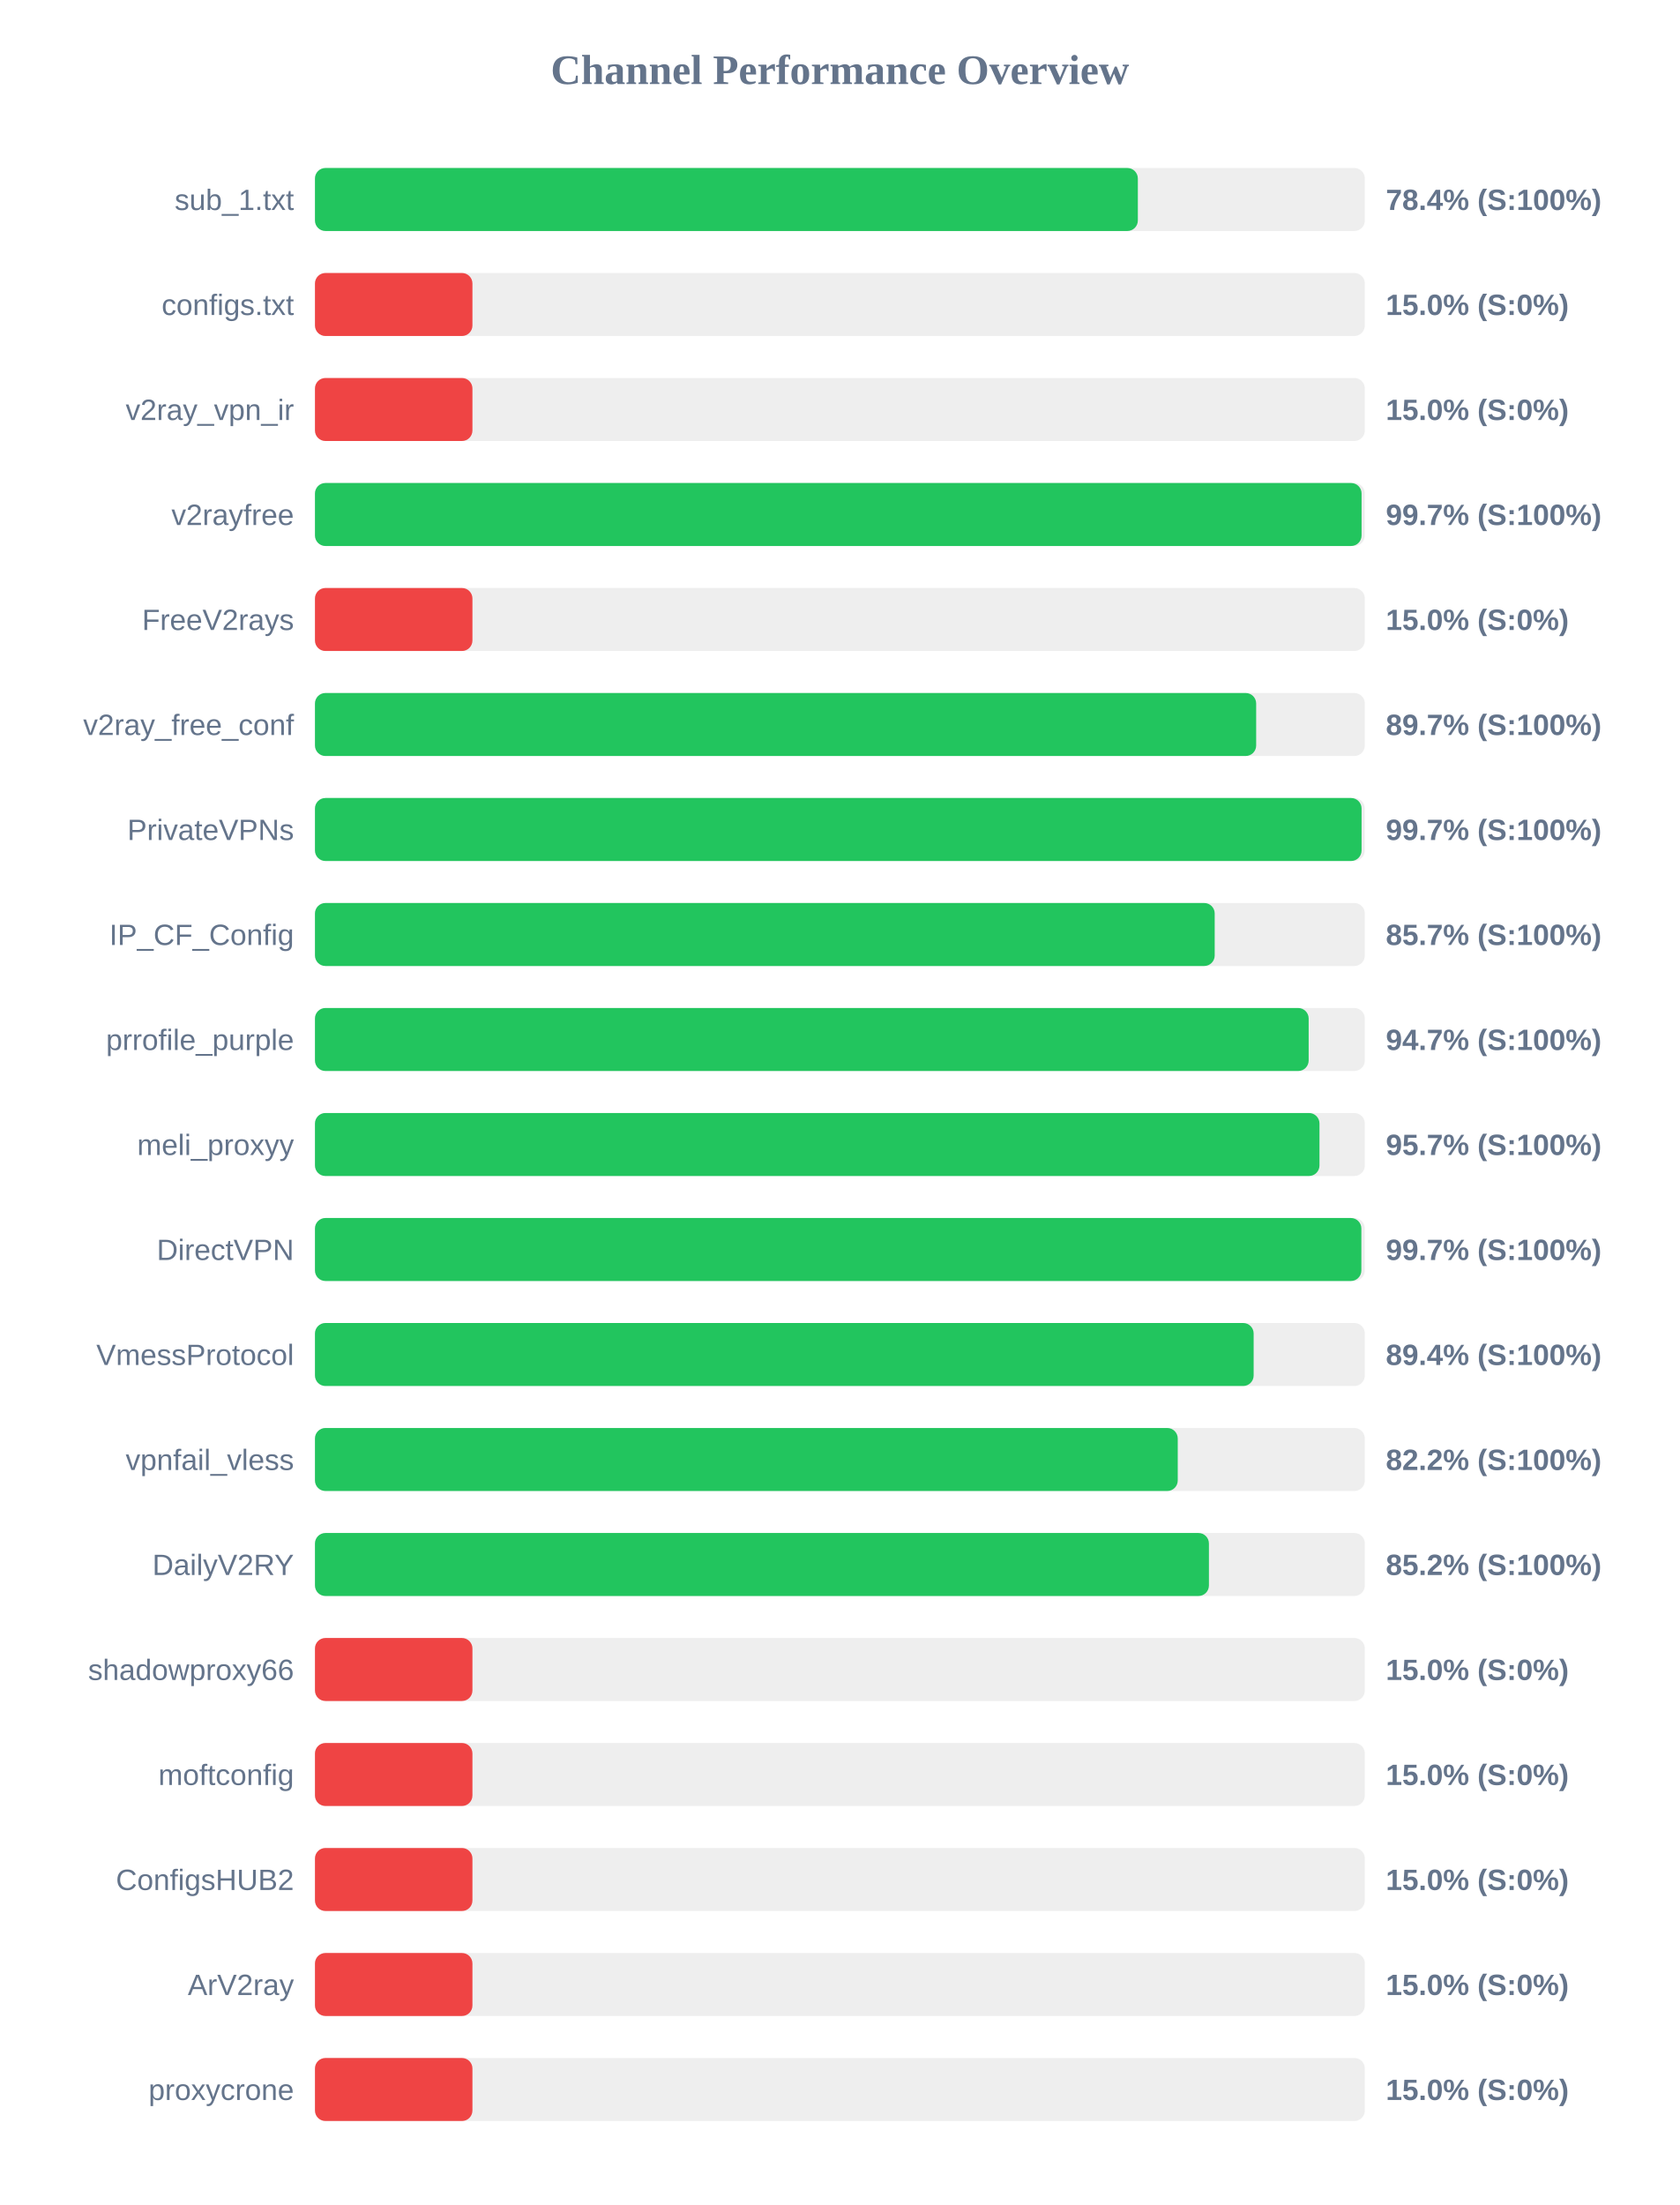
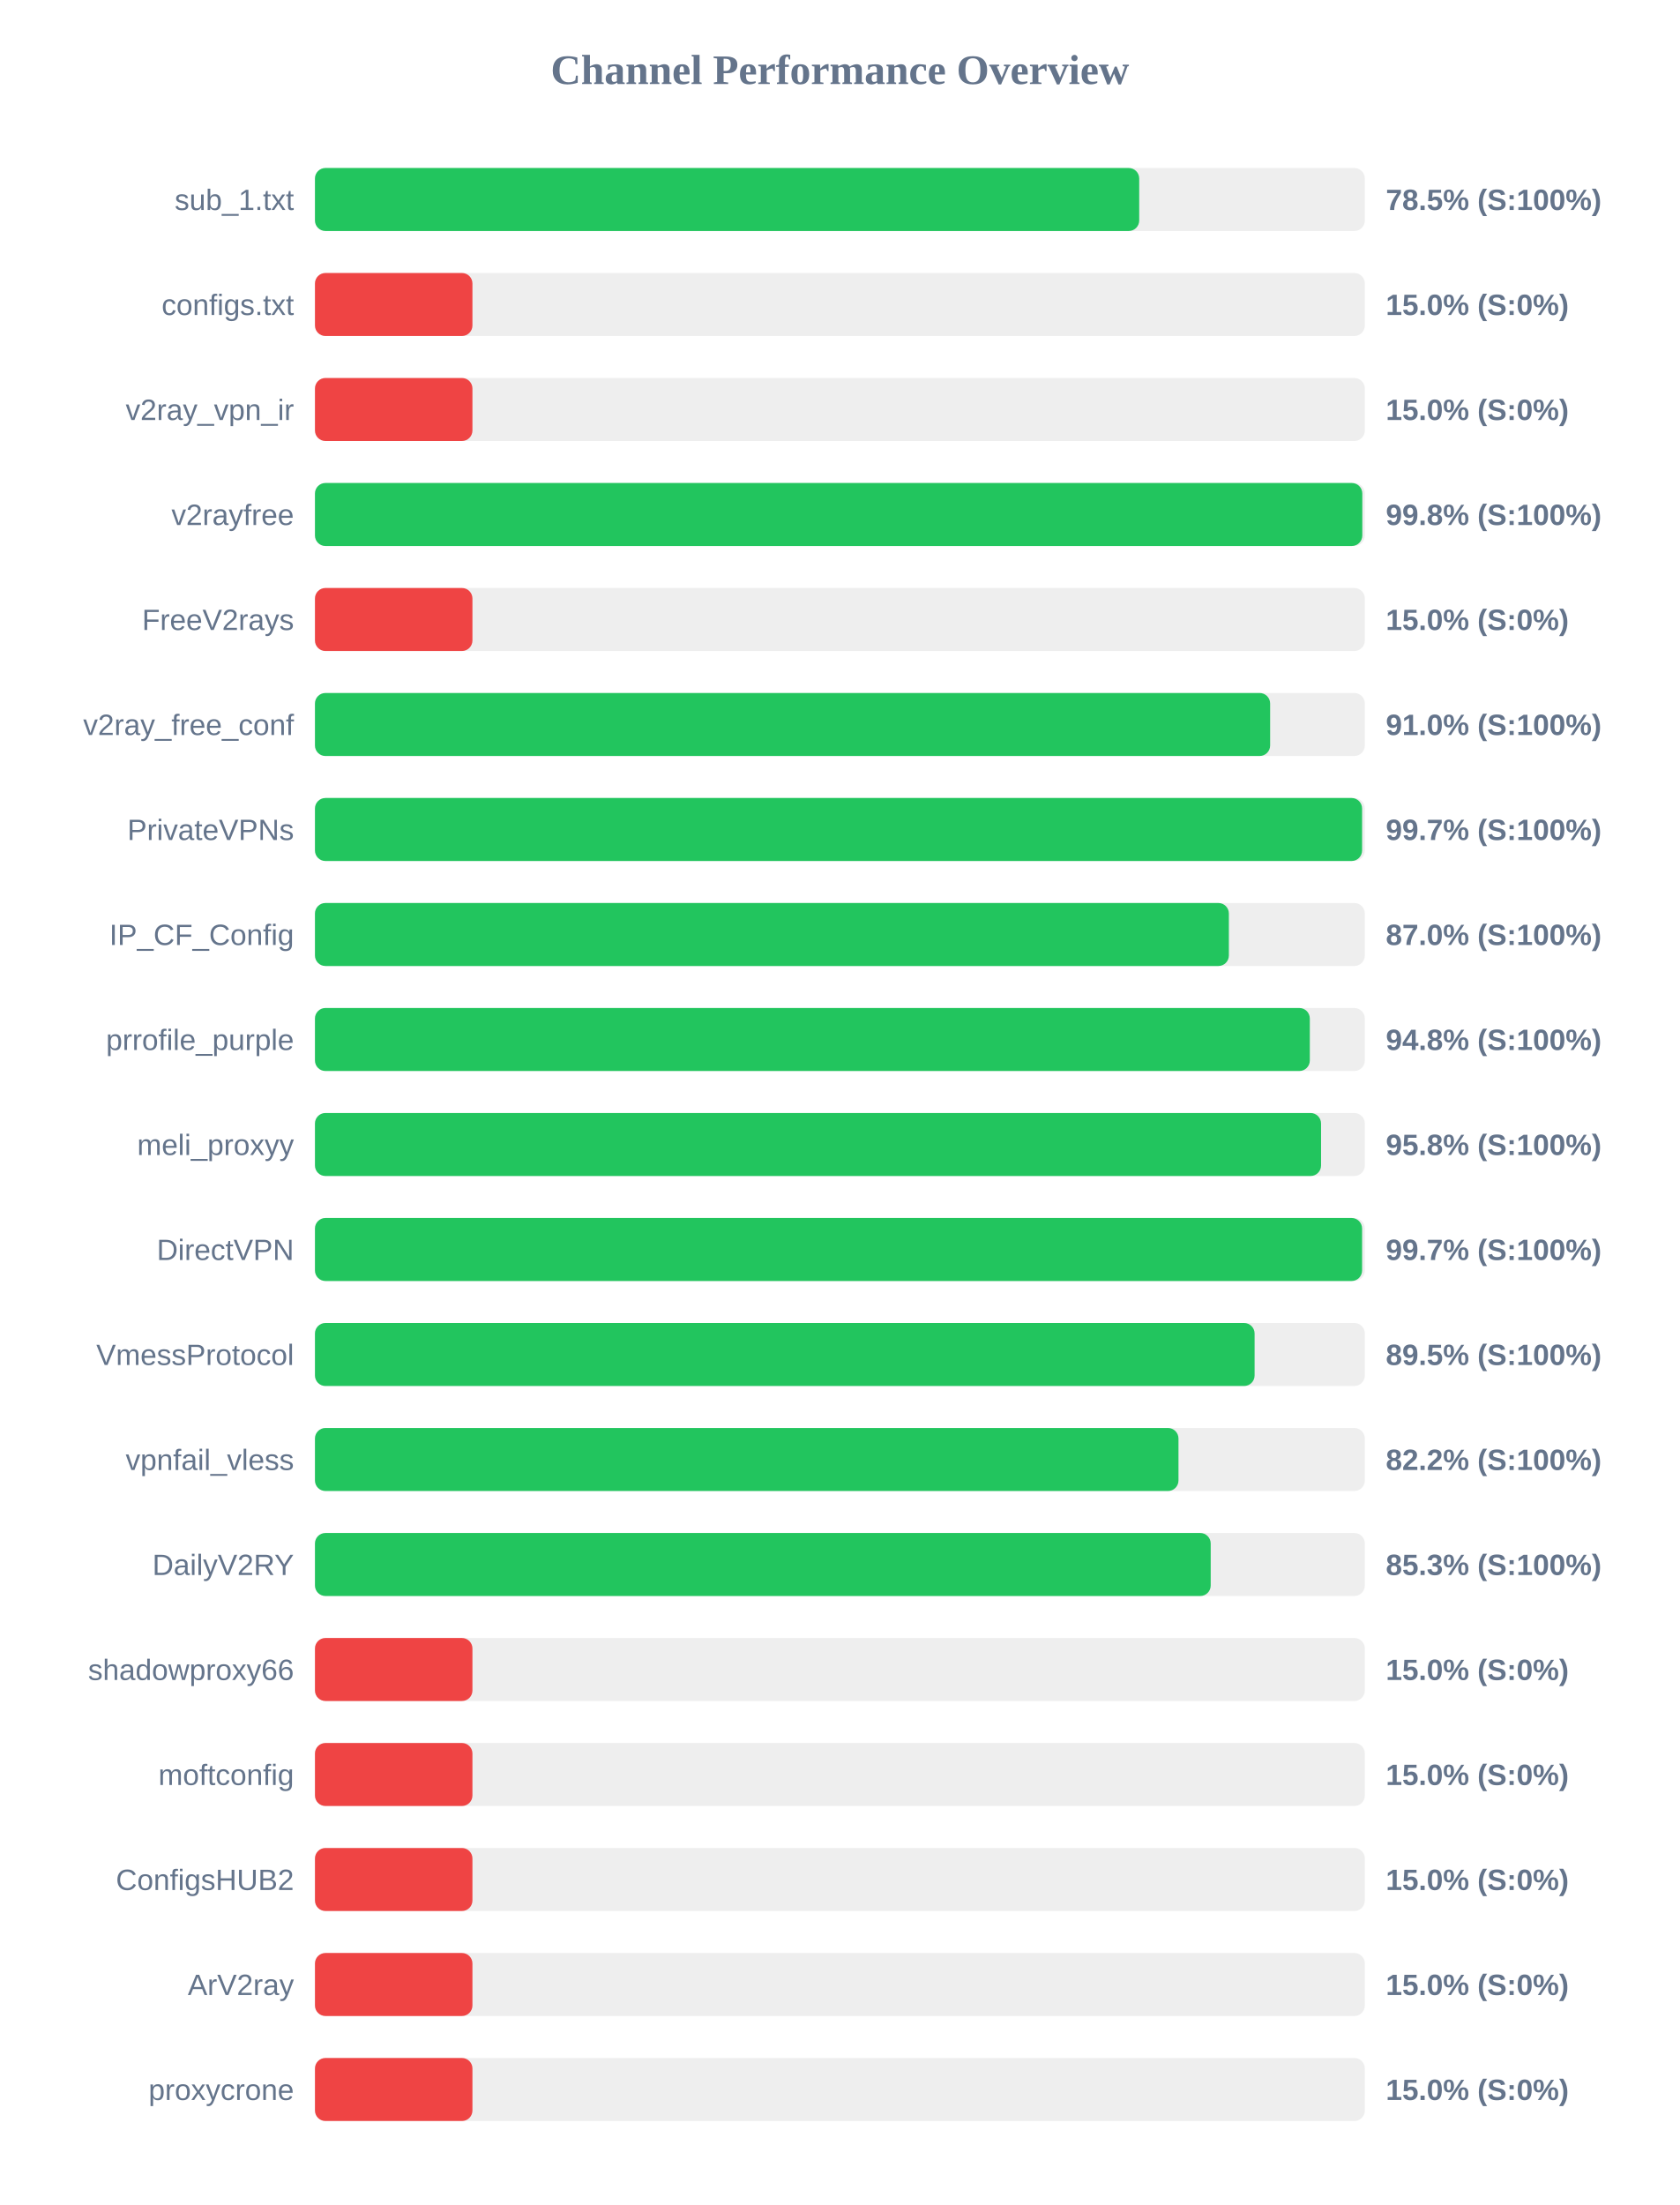
<svg xmlns="http://www.w3.org/2000/svg" width="800" height="1050" version="1.1">
  <style>
        .row { font: 14px Arial; fill: #64748b; }
        .score { font: bold 14px Arial; fill: #64748b; }
    </style>
  <text x="400" y="40" text-anchor="middle" font-size="20px" font-weight="bold" fill="#64748b">Channel Performance Overview</text>
  <rect x="150" y="80" width="500" height="30" fill="#eee" rx="5" />
-   <rect x="150" y="80" width="391.9" height="30" fill="#22c55e" rx="5" />
+   <rect x="150" y="80" width="392.55" height="30" fill="#22c55e" rx="5" />
  <text x="140" y="100" text-anchor="end" class="row">sub_1.txt</text>
-   <text x="660" y="100" text-anchor="start" class="score">78.4% (S:100%)</text>
+   <text x="660" y="100" text-anchor="start" class="score">78.5% (S:100%)</text>
  <rect x="150" y="130" width="500" height="30" fill="#eee" rx="5" />
  <rect x="150" y="130" width="75.0" height="30" fill="#ef4444" rx="5" />
  <text x="140" y="150" text-anchor="end" class="row">configs.txt</text>
  <text x="660" y="150" text-anchor="start" class="score">15.0% (S:0%)</text>
  <rect x="150" y="180" width="500" height="30" fill="#eee" rx="5" />
  <rect x="150" y="180" width="75.0" height="30" fill="#ef4444" rx="5" />
  <text x="140" y="200" text-anchor="end" class="row">v2ray_vpn_ir</text>
  <text x="660" y="200" text-anchor="start" class="score">15.0% (S:0%)</text>
  <rect x="150" y="230" width="500" height="30" fill="#eee" rx="5" />
-   <rect x="150" y="230" width="498.45" height="30" fill="#22c55e" rx="5" />
+   <rect x="150" y="230" width="498.8" height="30" fill="#22c55e" rx="5" />
  <text x="140" y="250" text-anchor="end" class="row">v2rayfree</text>
-   <text x="660" y="250" text-anchor="start" class="score">99.7% (S:100%)</text>
+   <text x="660" y="250" text-anchor="start" class="score">99.8% (S:100%)</text>
  <rect x="150" y="280" width="500" height="30" fill="#eee" rx="5" />
  <rect x="150" y="280" width="75.0" height="30" fill="#ef4444" rx="5" />
  <text x="140" y="300" text-anchor="end" class="row">FreeV2rays</text>
  <text x="660" y="300" text-anchor="start" class="score">15.0% (S:0%)</text>
  <rect x="150" y="330" width="500" height="30" fill="#eee" rx="5" />
-   <rect x="150" y="330" width="448.25" height="30" fill="#22c55e" rx="5" />
+   <rect x="150" y="330" width="454.9" height="30" fill="#22c55e" rx="5" />
  <text x="140" y="350" text-anchor="end" class="row">v2ray_free_conf</text>
-   <text x="660" y="350" text-anchor="start" class="score">89.7% (S:100%)</text>
+   <text x="660" y="350" text-anchor="start" class="score">91.0% (S:100%)</text>
  <rect x="150" y="380" width="500" height="30" fill="#eee" rx="5" />
-   <rect x="150" y="380" width="498.45" height="30" fill="#22c55e" rx="5" />
+   <rect x="150" y="380" width="498.7" height="30" fill="#22c55e" rx="5" />
  <text x="140" y="400" text-anchor="end" class="row">PrivateVPNs</text>
  <text x="660" y="400" text-anchor="start" class="score">99.7% (S:100%)</text>
  <rect x="150" y="430" width="500" height="30" fill="#eee" rx="5" />
-   <rect x="150" y="430" width="428.5" height="30" fill="#22c55e" rx="5" />
+   <rect x="150" y="430" width="435.25" height="30" fill="#22c55e" rx="5" />
  <text x="140" y="450" text-anchor="end" class="row">IP_CF_Config</text>
-   <text x="660" y="450" text-anchor="start" class="score">85.7% (S:100%)</text>
+   <text x="660" y="450" text-anchor="start" class="score">87.0% (S:100%)</text>
  <rect x="150" y="480" width="500" height="30" fill="#eee" rx="5" />
-   <rect x="150" y="480" width="473.25" height="30" fill="#22c55e" rx="5" />
+   <rect x="150" y="480" width="473.8" height="30" fill="#22c55e" rx="5" />
  <text x="140" y="500" text-anchor="end" class="row">prrofile_purple</text>
-   <text x="660" y="500" text-anchor="start" class="score">94.7% (S:100%)</text>
+   <text x="660" y="500" text-anchor="start" class="score">94.8% (S:100%)</text>
  <rect x="150" y="530" width="500" height="30" fill="#eee" rx="5" />
-   <rect x="150" y="530" width="478.4" height="30" fill="#22c55e" rx="5" />
+   <rect x="150" y="530" width="479.15" height="30" fill="#22c55e" rx="5" />
  <text x="140" y="550" text-anchor="end" class="row">meli_proxyy</text>
-   <text x="660" y="550" text-anchor="start" class="score">95.7% (S:100%)</text>
+   <text x="660" y="550" text-anchor="start" class="score">95.8% (S:100%)</text>
  <rect x="150" y="580" width="500" height="30" fill="#eee" rx="5" />
-   <rect x="150" y="580" width="498.35" height="30" fill="#22c55e" rx="5" />
+   <rect x="150" y="580" width="498.7" height="30" fill="#22c55e" rx="5" />
  <text x="140" y="600" text-anchor="end" class="row">DirectVPN</text>
  <text x="660" y="600" text-anchor="start" class="score">99.7% (S:100%)</text>
  <rect x="150" y="630" width="500" height="30" fill="#eee" rx="5" />
-   <rect x="150" y="630" width="447.05" height="30" fill="#22c55e" rx="5" />
+   <rect x="150" y="630" width="447.5" height="30" fill="#22c55e" rx="5" />
  <text x="140" y="650" text-anchor="end" class="row">VmessProtocol</text>
-   <text x="660" y="650" text-anchor="start" class="score">89.4% (S:100%)</text>
+   <text x="660" y="650" text-anchor="start" class="score">89.5% (S:100%)</text>
  <rect x="150" y="680" width="500" height="30" fill="#eee" rx="5" />
-   <rect x="150" y="680" width="410.9" height="30" fill="#22c55e" rx="5" />
+   <rect x="150" y="680" width="411.25" height="30" fill="#22c55e" rx="5" />
  <text x="140" y="700" text-anchor="end" class="row">vpnfail_vless</text>
  <text x="660" y="700" text-anchor="start" class="score">82.2% (S:100%)</text>
  <rect x="150" y="730" width="500" height="30" fill="#eee" rx="5" />
-   <rect x="150" y="730" width="425.75" height="30" fill="#22c55e" rx="5" />
+   <rect x="150" y="730" width="426.6" height="30" fill="#22c55e" rx="5" />
  <text x="140" y="750" text-anchor="end" class="row">DailyV2RY</text>
-   <text x="660" y="750" text-anchor="start" class="score">85.2% (S:100%)</text>
+   <text x="660" y="750" text-anchor="start" class="score">85.3% (S:100%)</text>
  <rect x="150" y="780" width="500" height="30" fill="#eee" rx="5" />
  <rect x="150" y="780" width="75.0" height="30" fill="#ef4444" rx="5" />
  <text x="140" y="800" text-anchor="end" class="row">shadowproxy66</text>
  <text x="660" y="800" text-anchor="start" class="score">15.0% (S:0%)</text>
  <rect x="150" y="830" width="500" height="30" fill="#eee" rx="5" />
  <rect x="150" y="830" width="75.0" height="30" fill="#ef4444" rx="5" />
  <text x="140" y="850" text-anchor="end" class="row">moftconfig</text>
  <text x="660" y="850" text-anchor="start" class="score">15.0% (S:0%)</text>
  <rect x="150" y="880" width="500" height="30" fill="#eee" rx="5" />
  <rect x="150" y="880" width="75.0" height="30" fill="#ef4444" rx="5" />
  <text x="140" y="900" text-anchor="end" class="row">ConfigsHUB2</text>
  <text x="660" y="900" text-anchor="start" class="score">15.0% (S:0%)</text>
  <rect x="150" y="930" width="500" height="30" fill="#eee" rx="5" />
  <rect x="150" y="930" width="75.0" height="30" fill="#ef4444" rx="5" />
  <text x="140" y="950" text-anchor="end" class="row">ArV2ray</text>
  <text x="660" y="950" text-anchor="start" class="score">15.0% (S:0%)</text>
  <rect x="150" y="980" width="500" height="30" fill="#eee" rx="5" />
  <rect x="150" y="980" width="75.0" height="30" fill="#ef4444" rx="5" />
  <text x="140" y="1000" text-anchor="end" class="row">proxycrone</text>
  <text x="660" y="1000" text-anchor="start" class="score">15.0% (S:0%)</text>
</svg>
